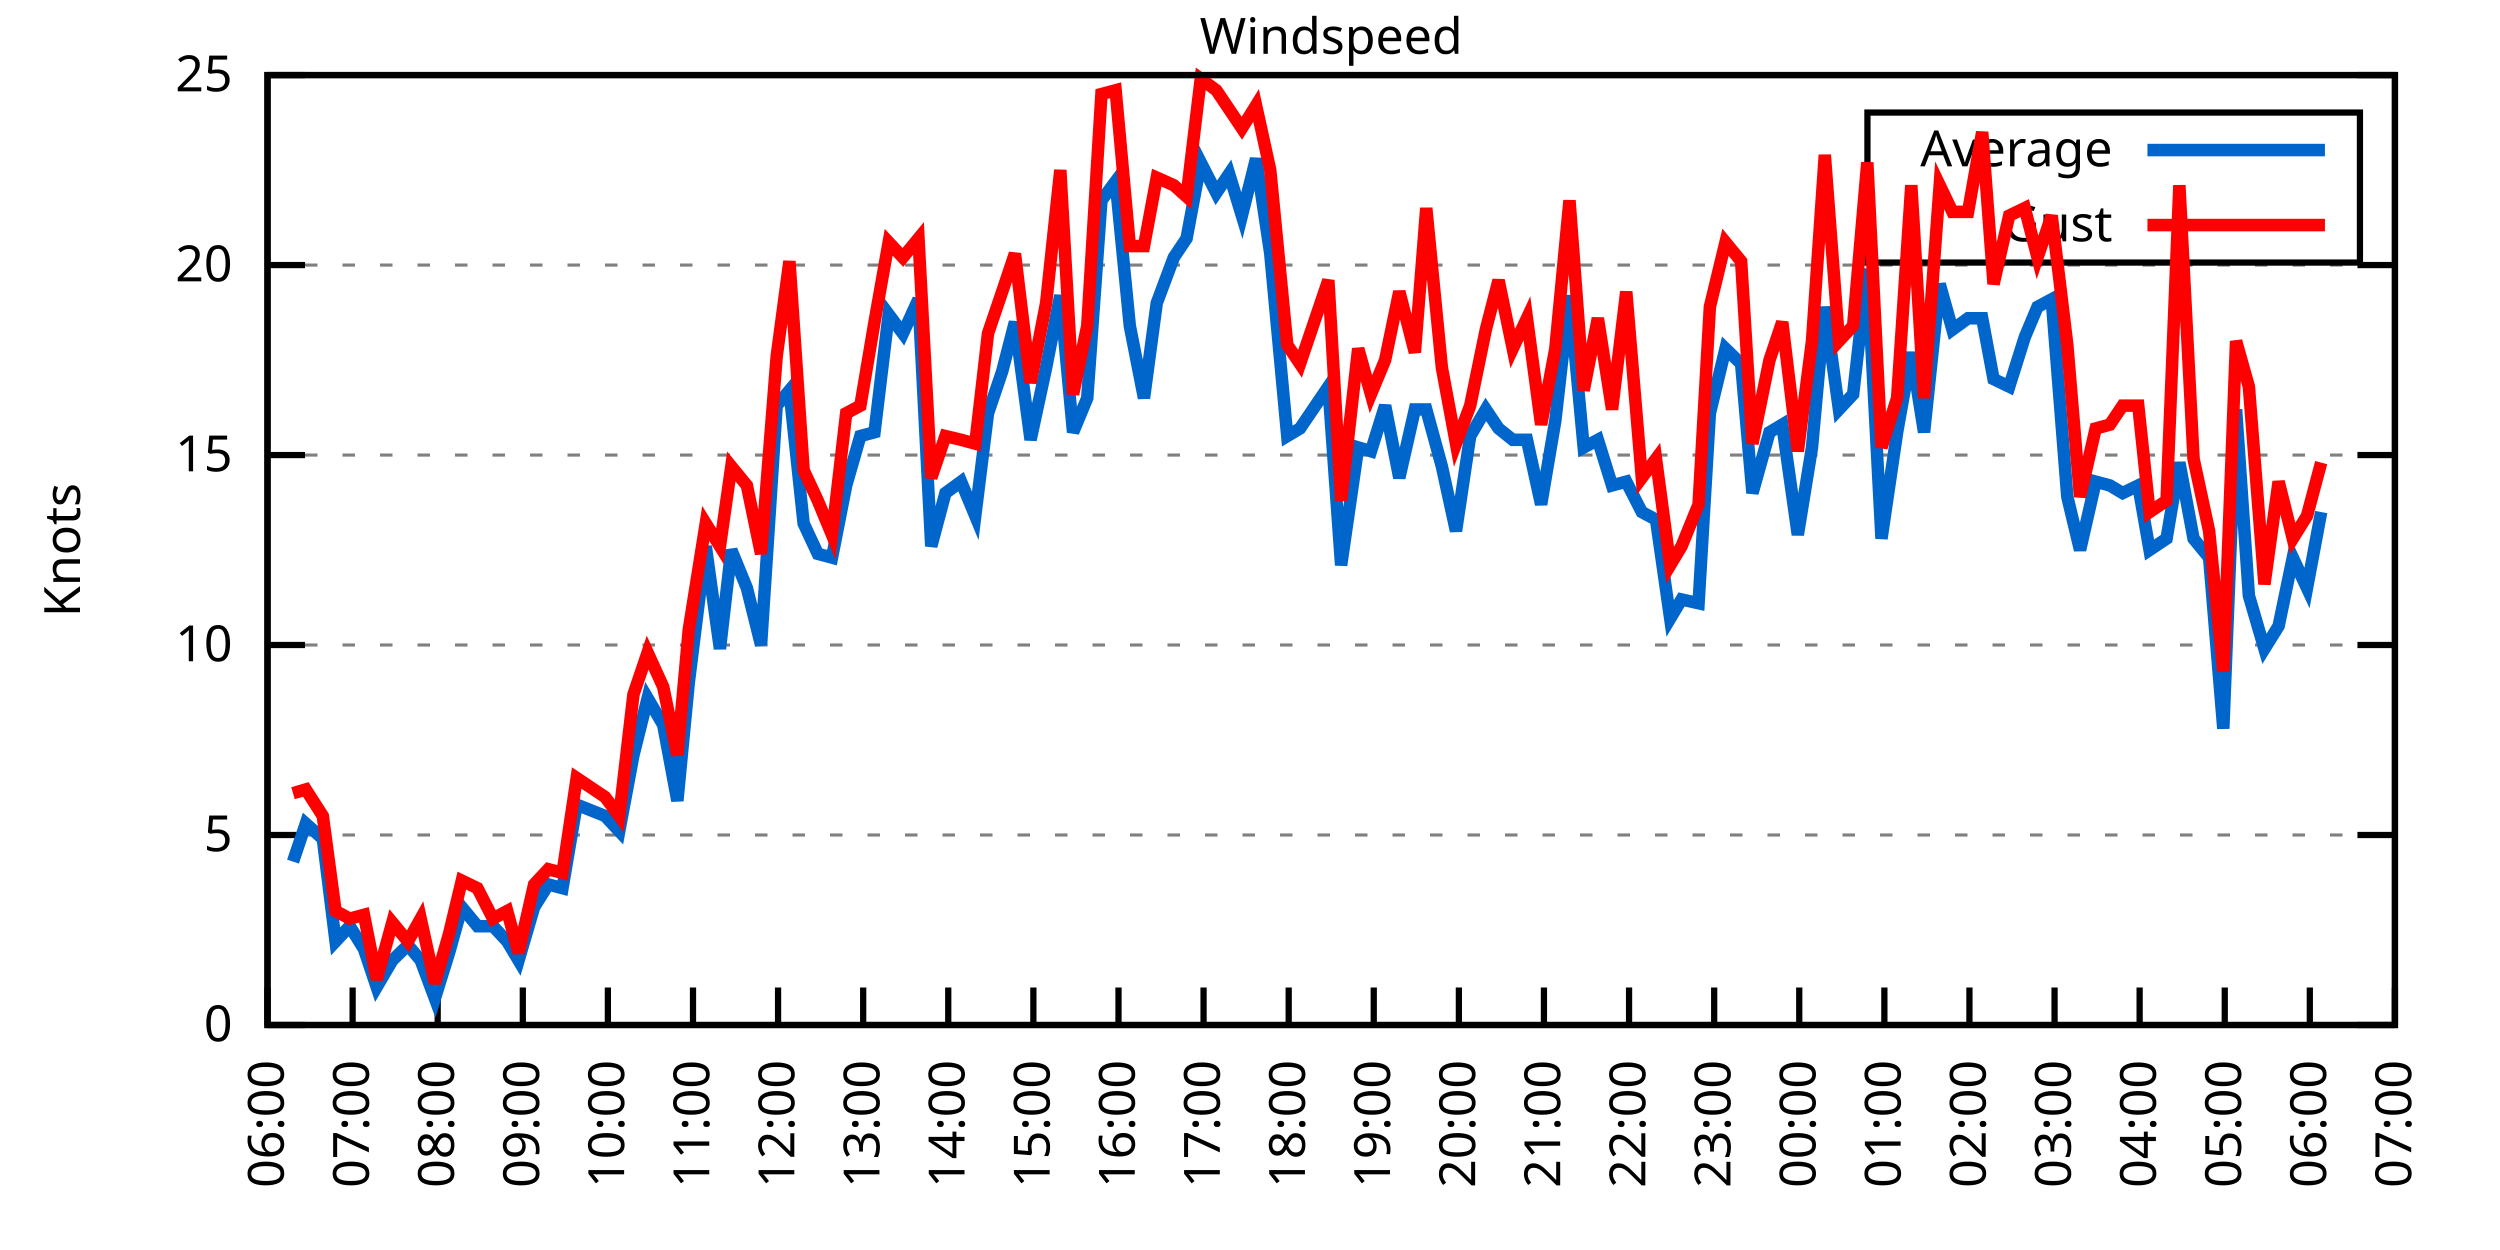
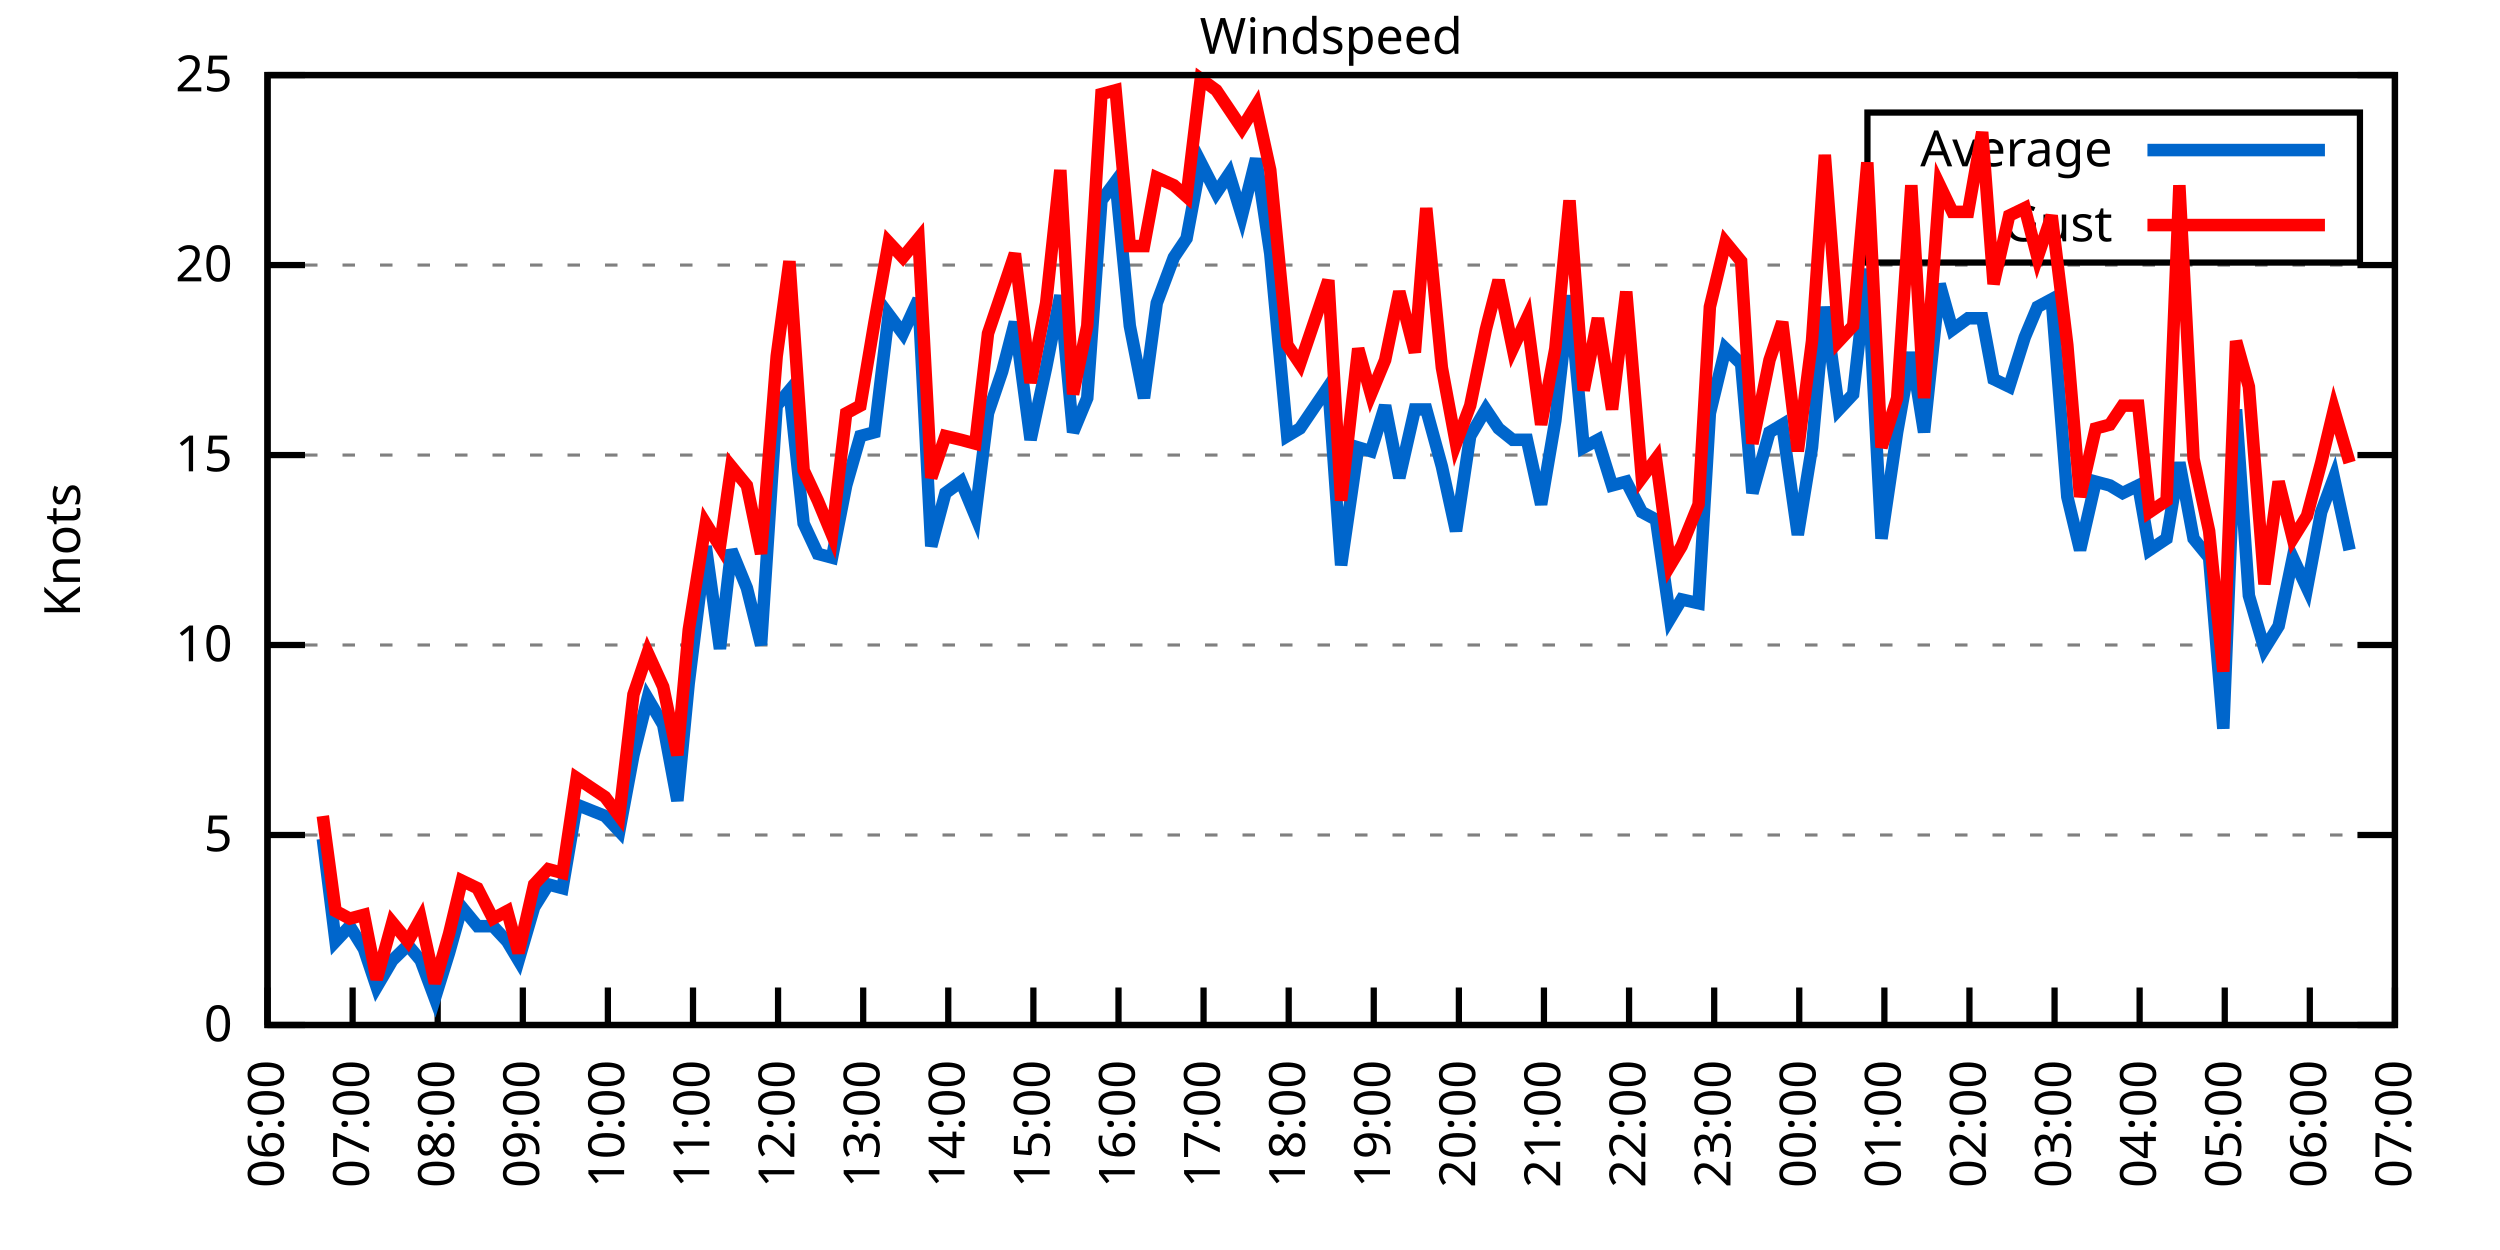
<svg xmlns="http://www.w3.org/2000/svg" xmlns:xlink="http://www.w3.org/1999/xlink" width="400" height="200" viewBox="0 0 400 200">
  <g id="gnuplot_canvas">
    <rect x="0" y="0" width="400" height="200" fill="none" />
    <defs>
      <circle id="gpDot" r="0.5" stroke-width="0.5" stroke="currentColor" />
      <path id="gpPt0" stroke-width="0.333" stroke="currentColor" d="M-1,0 h2 M0,-1 v2" />
      <path id="gpPt1" stroke-width="0.333" stroke="currentColor" d="M-1,-1 L1,1 M1,-1 L-1,1" />
      <path id="gpPt2" stroke-width="0.333" stroke="currentColor" d="M-1,0 L1,0 M0,-1 L0,1 M-1,-1 L1,1 M-1,1 L1,-1" />
      <rect id="gpPt3" stroke-width="0.333" stroke="currentColor" x="-1" y="-1" width="2" height="2" />
      <rect id="gpPt4" stroke-width="0.333" stroke="currentColor" fill="currentColor" x="-1" y="-1" width="2" height="2" />
      <circle id="gpPt5" stroke-width="0.333" stroke="currentColor" cx="0" cy="0" r="1" />
      <use xlink:href="#gpPt5" id="gpPt6" fill="currentColor" stroke="none" />
      <path id="gpPt7" stroke-width="0.333" stroke="currentColor" d="M0,-1.33 L-1.33,0.67 L1.33,0.67 z" />
      <use xlink:href="#gpPt7" id="gpPt8" fill="currentColor" stroke="none" />
      <use xlink:href="#gpPt7" id="gpPt9" stroke="currentColor" transform="rotate(180)" />
      <use xlink:href="#gpPt9" id="gpPt10" fill="currentColor" stroke="none" />
      <use xlink:href="#gpPt3" id="gpPt11" stroke="currentColor" transform="rotate(45)" />
      <use xlink:href="#gpPt11" id="gpPt12" fill="currentColor" stroke="none" />
      <path id="gpPt13" stroke-width="0.333" stroke="currentColor" d="M0,1.330 L1.265,0.411 L0.782,-1.067 L-0.782,-1.076 L-1.265,0.411 z" />
      <use xlink:href="#gpPt13" id="gpPt14" fill="currentColor" stroke="none" />
      <filter id="textbox" filterUnits="objectBoundingBox" x="0" y="0" height="1" width="1">
        <feFlood flood-color="white" flood-opacity="1" result="bgnd" />
        <feComposite in="SourceGraphic" in2="bgnd" operator="atop" />
      </filter>
      <filter id="greybox" filterUnits="objectBoundingBox" x="0" y="0" height="1" width="1">
        <feFlood flood-color="lightgrey" flood-opacity="1" result="grey" />
        <feComposite in="SourceGraphic" in2="grey" operator="atop" />
      </filter>
    </defs>
    <g fill="none" color="white" stroke="currentColor" stroke-width="1.00" stroke-linecap="butt" stroke-linejoin="miter">
</g>
    <g fill="none" color="black" stroke="currentColor" stroke-width="1.00" stroke-linecap="butt" stroke-linejoin="miter">
      <g stroke="none" shape-rendering="crispEdges">
        <polygon fill="rgb(255, 255, 255)" points="42.80,164.00 383.18,164.00 383.18,12.02 42.80,12.02 " />
      </g>
    </g>
    <g fill="none" color="black" stroke="currentColor" stroke-width="1.00" stroke-linecap="butt" stroke-linejoin="miter">
</g>
    <g fill="none" color="black" stroke="black" stroke-width="0.50" stroke-linecap="butt" stroke-linejoin="miter">
</g>
    <g fill="none" color="gray" stroke="currentColor" stroke-width="0.50" stroke-linecap="butt" stroke-linejoin="miter">
      <path stroke="gray" stroke-dasharray="2,4" class="gridline" d="M42.80,164.00 L383.19,164.00  " />
    </g>
    <g fill="none" color="gray" stroke="gray" stroke-width="1.00" stroke-linecap="butt" stroke-linejoin="miter">
</g>
    <g fill="none" color="black" stroke="currentColor" stroke-width="1.00" stroke-linecap="butt" stroke-linejoin="miter">
      <path stroke="black" d="M42.80,164.00 L48.80,164.00 M383.19,164.00 L377.19,164.00  " />
      <g transform="translate(37.20,166.60)" stroke="none" fill="black" font-family="Sans" font-size="8.00" text-anchor="end">
        <text>
          <tspan font-family="Sans"> 0</tspan>
        </text>
      </g>
    </g>
    <g fill="none" color="black" stroke="currentColor" stroke-width="1.00" stroke-linecap="butt" stroke-linejoin="miter">
</g>
    <g fill="none" color="black" stroke="black" stroke-width="0.50" stroke-linecap="butt" stroke-linejoin="miter">
</g>
    <g fill="none" color="gray" stroke="currentColor" stroke-width="0.50" stroke-linecap="butt" stroke-linejoin="miter">
      <path stroke="gray" stroke-dasharray="2,4" class="gridline" d="M42.80,133.60 L383.19,133.60  " />
    </g>
    <g fill="none" color="gray" stroke="gray" stroke-width="1.00" stroke-linecap="butt" stroke-linejoin="miter">
</g>
    <g fill="none" color="black" stroke="currentColor" stroke-width="1.00" stroke-linecap="butt" stroke-linejoin="miter">
      <path stroke="black" d="M42.80,133.60 L48.80,133.60 M383.19,133.60 L377.19,133.60  " />
      <g transform="translate(37.20,136.20)" stroke="none" fill="black" font-family="Sans" font-size="8.00" text-anchor="end">
        <text>
          <tspan font-family="Sans"> 5</tspan>
        </text>
      </g>
    </g>
    <g fill="none" color="black" stroke="currentColor" stroke-width="1.00" stroke-linecap="butt" stroke-linejoin="miter">
</g>
    <g fill="none" color="black" stroke="black" stroke-width="0.50" stroke-linecap="butt" stroke-linejoin="miter">
</g>
    <g fill="none" color="gray" stroke="currentColor" stroke-width="0.50" stroke-linecap="butt" stroke-linejoin="miter">
      <path stroke="gray" stroke-dasharray="2,4" class="gridline" d="M42.80,103.20 L383.19,103.20  " />
    </g>
    <g fill="none" color="gray" stroke="gray" stroke-width="1.00" stroke-linecap="butt" stroke-linejoin="miter">
</g>
    <g fill="none" color="black" stroke="currentColor" stroke-width="1.00" stroke-linecap="butt" stroke-linejoin="miter">
      <path stroke="black" d="M42.80,103.20 L48.80,103.20 M383.19,103.20 L377.19,103.20  " />
      <g transform="translate(37.20,105.80)" stroke="none" fill="black" font-family="Sans" font-size="8.00" text-anchor="end">
        <text>
          <tspan font-family="Sans"> 10</tspan>
        </text>
      </g>
    </g>
    <g fill="none" color="black" stroke="currentColor" stroke-width="1.00" stroke-linecap="butt" stroke-linejoin="miter">
</g>
    <g fill="none" color="black" stroke="black" stroke-width="0.50" stroke-linecap="butt" stroke-linejoin="miter">
</g>
    <g fill="none" color="gray" stroke="currentColor" stroke-width="0.50" stroke-linecap="butt" stroke-linejoin="miter">
      <path stroke="gray" stroke-dasharray="2,4" class="gridline" d="M42.80,72.81 L383.19,72.81  " />
    </g>
    <g fill="none" color="gray" stroke="gray" stroke-width="1.00" stroke-linecap="butt" stroke-linejoin="miter">
</g>
    <g fill="none" color="black" stroke="currentColor" stroke-width="1.00" stroke-linecap="butt" stroke-linejoin="miter">
      <path stroke="black" d="M42.80,72.81 L48.80,72.81 M383.19,72.81 L377.19,72.81  " />
      <g transform="translate(37.20,75.41)" stroke="none" fill="black" font-family="Sans" font-size="8.00" text-anchor="end">
        <text>
          <tspan font-family="Sans"> 15</tspan>
        </text>
      </g>
    </g>
    <g fill="none" color="black" stroke="currentColor" stroke-width="1.00" stroke-linecap="butt" stroke-linejoin="miter">
</g>
    <g fill="none" color="black" stroke="black" stroke-width="0.50" stroke-linecap="butt" stroke-linejoin="miter">
</g>
    <g fill="none" color="gray" stroke="currentColor" stroke-width="0.50" stroke-linecap="butt" stroke-linejoin="miter">
      <path stroke="gray" stroke-dasharray="2,4" class="gridline" d="M42.80,42.41 L383.19,42.41  " />
    </g>
    <g fill="none" color="gray" stroke="gray" stroke-width="1.00" stroke-linecap="butt" stroke-linejoin="miter">
</g>
    <g fill="none" color="black" stroke="currentColor" stroke-width="1.00" stroke-linecap="butt" stroke-linejoin="miter">
      <path stroke="black" d="M42.80,42.41 L48.80,42.41 M383.19,42.41 L377.19,42.41  " />
      <g transform="translate(37.20,45.01)" stroke="none" fill="black" font-family="Sans" font-size="8.00" text-anchor="end">
        <text>
          <tspan font-family="Sans"> 20</tspan>
        </text>
      </g>
    </g>
    <g fill="none" color="black" stroke="currentColor" stroke-width="1.00" stroke-linecap="butt" stroke-linejoin="miter">
</g>
    <g fill="none" color="black" stroke="black" stroke-width="0.50" stroke-linecap="butt" stroke-linejoin="miter">
</g>
    <g fill="none" color="gray" stroke="currentColor" stroke-width="0.50" stroke-linecap="butt" stroke-linejoin="miter">
      <path stroke="gray" stroke-dasharray="2,4" class="gridline" d="M42.80,12.01 L383.19,12.01  " />
    </g>
    <g fill="none" color="gray" stroke="gray" stroke-width="1.00" stroke-linecap="butt" stroke-linejoin="miter">
</g>
    <g fill="none" color="black" stroke="currentColor" stroke-width="1.00" stroke-linecap="butt" stroke-linejoin="miter">
      <path stroke="black" d="M42.80,12.01 L48.80,12.01 M383.19,12.01 L377.19,12.01  " />
      <g transform="translate(37.20,14.61)" stroke="none" fill="black" font-family="Sans" font-size="8.00" text-anchor="end">
        <text>
          <tspan font-family="Sans"> 25</tspan>
        </text>
      </g>
    </g>
    <g fill="none" color="black" stroke="currentColor" stroke-width="1.00" stroke-linecap="butt" stroke-linejoin="miter">
      <path stroke="black" d="M42.80,164.00 L42.80,158.00  " />
      <g transform="translate(45.40,169.60) rotate(270.00)" stroke="none" fill="black" font-family="Sans" font-size="8.00" text-anchor="end">
        <text>
          <tspan font-family="Sans">06:00</tspan>
        </text>
      </g>
    </g>
    <g fill="none" color="black" stroke="currentColor" stroke-width="1.00" stroke-linecap="butt" stroke-linejoin="miter">
      <path stroke="black" d="M56.42,164.00 L56.42,158.00  " />
      <g transform="translate(59.02,169.60) rotate(270.00)" stroke="none" fill="black" font-family="Sans" font-size="8.00" text-anchor="end">
        <text>
          <tspan font-family="Sans">07:00</tspan>
        </text>
      </g>
    </g>
    <g fill="none" color="black" stroke="currentColor" stroke-width="1.00" stroke-linecap="butt" stroke-linejoin="miter">
      <path stroke="black" d="M70.03,164.00 L70.03,158.00  " />
      <g transform="translate(72.63,169.60) rotate(270.00)" stroke="none" fill="black" font-family="Sans" font-size="8.00" text-anchor="end">
        <text>
          <tspan font-family="Sans">08:00</tspan>
        </text>
      </g>
    </g>
    <g fill="none" color="black" stroke="currentColor" stroke-width="1.00" stroke-linecap="butt" stroke-linejoin="miter">
      <path stroke="black" d="M83.65,164.00 L83.65,158.00  " />
      <g transform="translate(86.25,169.60) rotate(270.00)" stroke="none" fill="black" font-family="Sans" font-size="8.00" text-anchor="end">
        <text>
          <tspan font-family="Sans">09:00</tspan>
        </text>
      </g>
    </g>
    <g fill="none" color="black" stroke="currentColor" stroke-width="1.00" stroke-linecap="butt" stroke-linejoin="miter">
      <path stroke="black" d="M97.26,164.00 L97.26,158.00  " />
      <g transform="translate(99.86,169.60) rotate(270.00)" stroke="none" fill="black" font-family="Sans" font-size="8.00" text-anchor="end">
        <text>
          <tspan font-family="Sans">10:00</tspan>
        </text>
      </g>
    </g>
    <g fill="none" color="black" stroke="currentColor" stroke-width="1.00" stroke-linecap="butt" stroke-linejoin="miter">
      <path stroke="black" d="M110.88,164.00 L110.88,158.00  " />
      <g transform="translate(113.48,169.60) rotate(270.00)" stroke="none" fill="black" font-family="Sans" font-size="8.00" text-anchor="end">
        <text>
          <tspan font-family="Sans">11:00</tspan>
        </text>
      </g>
    </g>
    <g fill="none" color="black" stroke="currentColor" stroke-width="1.00" stroke-linecap="butt" stroke-linejoin="miter">
      <path stroke="black" d="M124.49,164.00 L124.49,158.00  " />
      <g transform="translate(127.09,169.60) rotate(270.00)" stroke="none" fill="black" font-family="Sans" font-size="8.00" text-anchor="end">
        <text>
          <tspan font-family="Sans">12:00</tspan>
        </text>
      </g>
    </g>
    <g fill="none" color="black" stroke="currentColor" stroke-width="1.00" stroke-linecap="butt" stroke-linejoin="miter">
      <path stroke="black" d="M138.11,164.00 L138.11,158.00  " />
      <g transform="translate(140.71,169.60) rotate(270.00)" stroke="none" fill="black" font-family="Sans" font-size="8.00" text-anchor="end">
        <text>
          <tspan font-family="Sans">13:00</tspan>
        </text>
      </g>
    </g>
    <g fill="none" color="black" stroke="currentColor" stroke-width="1.00" stroke-linecap="butt" stroke-linejoin="miter">
      <path stroke="black" d="M151.72,164.00 L151.72,158.00  " />
      <g transform="translate(154.32,169.60) rotate(270.00)" stroke="none" fill="black" font-family="Sans" font-size="8.00" text-anchor="end">
        <text>
          <tspan font-family="Sans">14:00</tspan>
        </text>
      </g>
    </g>
    <g fill="none" color="black" stroke="currentColor" stroke-width="1.00" stroke-linecap="butt" stroke-linejoin="miter">
      <path stroke="black" d="M165.34,164.00 L165.34,158.00  " />
      <g transform="translate(167.94,169.60) rotate(270.00)" stroke="none" fill="black" font-family="Sans" font-size="8.00" text-anchor="end">
        <text>
          <tspan font-family="Sans">15:00</tspan>
        </text>
      </g>
    </g>
    <g fill="none" color="black" stroke="currentColor" stroke-width="1.00" stroke-linecap="butt" stroke-linejoin="miter">
      <path stroke="black" d="M178.96,164.00 L178.96,158.00  " />
      <g transform="translate(181.56,169.60) rotate(270.00)" stroke="none" fill="black" font-family="Sans" font-size="8.00" text-anchor="end">
        <text>
          <tspan font-family="Sans">16:00</tspan>
        </text>
      </g>
    </g>
    <g fill="none" color="black" stroke="currentColor" stroke-width="1.00" stroke-linecap="butt" stroke-linejoin="miter">
      <path stroke="black" d="M192.57,164.00 L192.57,158.00  " />
      <g transform="translate(195.17,169.60) rotate(270.00)" stroke="none" fill="black" font-family="Sans" font-size="8.00" text-anchor="end">
        <text>
          <tspan font-family="Sans">17:00</tspan>
        </text>
      </g>
    </g>
    <g fill="none" color="black" stroke="currentColor" stroke-width="1.00" stroke-linecap="butt" stroke-linejoin="miter">
      <path stroke="black" d="M206.19,164.00 L206.19,158.00  " />
      <g transform="translate(208.79,169.60) rotate(270.00)" stroke="none" fill="black" font-family="Sans" font-size="8.00" text-anchor="end">
        <text>
          <tspan font-family="Sans">18:00</tspan>
        </text>
      </g>
    </g>
    <g fill="none" color="black" stroke="currentColor" stroke-width="1.00" stroke-linecap="butt" stroke-linejoin="miter">
      <path stroke="black" d="M219.80,164.00 L219.80,158.00  " />
      <g transform="translate(222.40,169.60) rotate(270.00)" stroke="none" fill="black" font-family="Sans" font-size="8.00" text-anchor="end">
        <text>
          <tspan font-family="Sans">19:00</tspan>
        </text>
      </g>
    </g>
    <g fill="none" color="black" stroke="currentColor" stroke-width="1.00" stroke-linecap="butt" stroke-linejoin="miter">
      <path stroke="black" d="M233.42,164.00 L233.42,158.00  " />
      <g transform="translate(236.02,169.60) rotate(270.00)" stroke="none" fill="black" font-family="Sans" font-size="8.00" text-anchor="end">
        <text>
          <tspan font-family="Sans">20:00</tspan>
        </text>
      </g>
    </g>
    <g fill="none" color="black" stroke="currentColor" stroke-width="1.00" stroke-linecap="butt" stroke-linejoin="miter">
      <path stroke="black" d="M247.03,164.00 L247.03,158.00  " />
      <g transform="translate(249.63,169.60) rotate(270.00)" stroke="none" fill="black" font-family="Sans" font-size="8.00" text-anchor="end">
        <text>
          <tspan font-family="Sans">21:00</tspan>
        </text>
      </g>
    </g>
    <g fill="none" color="black" stroke="currentColor" stroke-width="1.00" stroke-linecap="butt" stroke-linejoin="miter">
      <path stroke="black" d="M260.65,164.00 L260.65,158.00  " />
      <g transform="translate(263.25,169.60) rotate(270.00)" stroke="none" fill="black" font-family="Sans" font-size="8.00" text-anchor="end">
        <text>
          <tspan font-family="Sans">22:00</tspan>
        </text>
      </g>
    </g>
    <g fill="none" color="black" stroke="currentColor" stroke-width="1.00" stroke-linecap="butt" stroke-linejoin="miter">
      <path stroke="black" d="M274.27,164.00 L274.27,158.00  " />
      <g transform="translate(276.87,169.60) rotate(270.00)" stroke="none" fill="black" font-family="Sans" font-size="8.00" text-anchor="end">
        <text>
          <tspan font-family="Sans">23:00</tspan>
        </text>
      </g>
    </g>
    <g fill="none" color="black" stroke="currentColor" stroke-width="1.00" stroke-linecap="butt" stroke-linejoin="miter">
      <path stroke="black" d="M287.88,164.00 L287.88,158.00  " />
      <g transform="translate(290.48,169.60) rotate(270.00)" stroke="none" fill="black" font-family="Sans" font-size="8.00" text-anchor="end">
        <text>
          <tspan font-family="Sans">00:00</tspan>
        </text>
      </g>
    </g>
    <g fill="none" color="black" stroke="currentColor" stroke-width="1.00" stroke-linecap="butt" stroke-linejoin="miter">
      <path stroke="black" d="M301.50,164.00 L301.50,158.00  " />
      <g transform="translate(304.10,169.60) rotate(270.00)" stroke="none" fill="black" font-family="Sans" font-size="8.00" text-anchor="end">
        <text>
          <tspan font-family="Sans">01:00</tspan>
        </text>
      </g>
    </g>
    <g fill="none" color="black" stroke="currentColor" stroke-width="1.00" stroke-linecap="butt" stroke-linejoin="miter">
      <path stroke="black" d="M315.11,164.00 L315.11,158.00  " />
      <g transform="translate(317.71,169.60) rotate(270.00)" stroke="none" fill="black" font-family="Sans" font-size="8.00" text-anchor="end">
        <text>
          <tspan font-family="Sans">02:00</tspan>
        </text>
      </g>
    </g>
    <g fill="none" color="black" stroke="currentColor" stroke-width="1.00" stroke-linecap="butt" stroke-linejoin="miter">
      <path stroke="black" d="M328.73,164.00 L328.73,158.00  " />
      <g transform="translate(331.33,169.60) rotate(270.00)" stroke="none" fill="black" font-family="Sans" font-size="8.00" text-anchor="end">
        <text>
          <tspan font-family="Sans">03:00</tspan>
        </text>
      </g>
    </g>
    <g fill="none" color="black" stroke="currentColor" stroke-width="1.00" stroke-linecap="butt" stroke-linejoin="miter">
      <path stroke="black" d="M342.34,164.00 L342.34,158.00  " />
      <g transform="translate(344.94,169.60) rotate(270.00)" stroke="none" fill="black" font-family="Sans" font-size="8.00" text-anchor="end">
        <text>
          <tspan font-family="Sans">04:00</tspan>
        </text>
      </g>
    </g>
    <g fill="none" color="black" stroke="currentColor" stroke-width="1.00" stroke-linecap="butt" stroke-linejoin="miter">
      <path stroke="black" d="M355.96,164.00 L355.96,158.00  " />
      <g transform="translate(358.56,169.60) rotate(270.00)" stroke="none" fill="black" font-family="Sans" font-size="8.00" text-anchor="end">
        <text>
          <tspan font-family="Sans">05:00</tspan>
        </text>
      </g>
    </g>
    <g fill="none" color="black" stroke="currentColor" stroke-width="1.00" stroke-linecap="butt" stroke-linejoin="miter">
      <path stroke="black" d="M369.57,164.00 L369.57,158.00  " />
      <g transform="translate(372.17,169.60) rotate(270.00)" stroke="none" fill="black" font-family="Sans" font-size="8.00" text-anchor="end">
        <text>
          <tspan font-family="Sans">06:00</tspan>
        </text>
      </g>
    </g>
    <g fill="none" color="black" stroke="currentColor" stroke-width="1.00" stroke-linecap="butt" stroke-linejoin="miter">
      <path stroke="black" d="M383.19,164.00 L383.19,158.00  " />
      <g transform="translate(385.79,169.60) rotate(270.00)" stroke="none" fill="black" font-family="Sans" font-size="8.00" text-anchor="end">
        <text>
          <tspan font-family="Sans">07:00</tspan>
        </text>
      </g>
    </g>
    <g fill="none" color="black" stroke="currentColor" stroke-width="1.00" stroke-linecap="butt" stroke-linejoin="miter">
</g>
    <g fill="none" color="black" stroke="currentColor" stroke-width="1.00" stroke-linecap="butt" stroke-linejoin="miter">
      <path stroke="black" d="M42.80,12.01 L42.80,164.00 L383.19,164.00 L383.19,12.01 L42.80,12.01 Z  " />
    </g>
    <g fill="none" color="black" stroke="currentColor" stroke-width="1.00" stroke-linecap="butt" stroke-linejoin="miter">
</g>
    <g fill="none" color="black" stroke="currentColor" stroke-width="1.00" stroke-linecap="butt" stroke-linejoin="miter">
      <path stroke="black" d="M298.79,42.01 L298.79,18.01 L377.59,18.01 L377.59,42.01 L298.79,42.01 Z  " />
    </g>
    <g id="Windspeed_plot_1">
      <g fill="none" color="white" stroke="black" stroke-width="2.00" stroke-linecap="butt" stroke-linejoin="miter">
</g>
      <g fill="none" color="black" stroke="currentColor" stroke-width="2.00" stroke-linecap="butt" stroke-linejoin="miter">
        <g transform="translate(337.99,26.61)" stroke="none" fill="black" font-family="Sans" font-size="8.00" text-anchor="end">
          <text>
            <tspan font-family="Sans">Average</tspan>
          </text>
        </g>
      </g>
      <g fill="none" color="black" stroke="currentColor" stroke-width="2.00" stroke-linecap="butt" stroke-linejoin="miter">
-         <path stroke="rgb(  0, 102, 204)" d="M343.59,24.01 L371.99,24.01 M46.88,137.86 L48.93,131.78 L51.65,134.21 L53.69,150.62 L55.96,148.19 L58.23,151.84   L60.27,157.92 L62.77,153.66 L65.27,151.23 L67.31,153.66 L69.58,159.74 L71.85,152.45 L73.89,145.15 L76.39,148.19   L78.88,148.19 L81.15,150.62 L82.97,153.66 L85.46,145.15 L87.73,141.51 L90.00,142.11 L92.27,128.74 L96.81,130.56   L99.08,132.99 L101.35,120.83 L103.62,111.72 L106.11,115.97 L108.38,128.13 L110.20,109.28 L112.92,87.40 L115.19,103.81   L117.01,88.00 L119.50,94.08 L121.77,103.20 L124.27,64.90 L126.31,62.47 L128.58,83.75 L130.85,88.61 L133.12,89.22   L135.39,77.67 L137.66,69.77 L139.92,69.16 L142.19,50.31 L144.46,53.35 L146.96,47.88 L149.00,87.40 L151.27,78.89   L153.77,77.06 L156.04,82.53 L158.08,66.12 L160.35,59.43 L162.39,51.53 L164.89,70.37 L167.38,58.82 L169.65,47.27   L171.69,69.16 L173.96,63.69 L176.23,32.07 L178.50,29.03 L180.77,52.14 L183.04,63.69 L185.08,48.49 L187.81,41.19   L189.85,38.15 L192.12,25.99 L194.61,30.86 L196.66,27.82 L198.70,34.50 L200.97,25.39 L203.24,40.58 L205.96,69.77   L208.00,68.55 L212.54,61.86 L214.58,90.44 L217.31,71.59 L219.35,72.20 L221.62,64.90 L223.89,76.45 L226.38,65.51   L228.20,65.51 L230.70,74.63 L232.96,84.97 L235.23,69.77 L237.73,65.51 L239.77,68.55 L242.04,70.37 L244.31,70.37   L246.58,80.71 L248.85,67.33 L251.12,47.27 L253.39,71.59 L255.66,70.37 L257.93,77.67 L260.20,77.06 L262.69,81.93   L264.96,83.14 L267.23,98.95 L269.05,95.91 L271.77,96.52 L273.58,66.12 L276.08,55.78 L278.58,58.21 L280.39,78.89   L283.12,69.16 L285.16,67.94 L287.65,85.57 L289.92,71.59 L291.97,49.10 L294.23,65.51 L296.50,63.08 L298.77,43.02   L301.04,86.18 L303.54,69.16 L305.81,56.39 L307.85,69.16 L310.35,45.45 L312.39,52.74 L314.89,50.92 L317.15,50.92   L318.97,60.65 L321.47,61.86 L323.96,53.96 L326.00,49.10 L328.27,47.88 L330.77,79.49 L332.81,88.00 L335.31,77.06   L337.58,77.67 L339.62,78.89 L342.12,77.67 L343.93,88.00 L346.65,86.18 L348.70,74.02 L350.97,86.18 L353.46,89.22   L355.73,116.58 L357.77,65.51 L359.82,95.30 L362.31,103.81 L364.58,100.16 L366.85,89.22 L369.12,94.08 L371.39,81.93    " />
+         <path stroke="rgb(  0, 102, 204)" d="M343.59,24.01 L371.99,24.01 M51.65,134.21 L53.69,150.62 L55.96,148.19 L58.23,151.84 L60.27,157.92 L62.77,153.66   L65.27,151.23 L67.31,153.66 L69.58,159.74 L71.85,152.45 L73.89,145.15 L76.39,148.19 L78.88,148.19 L81.15,150.62   L82.97,153.66 L85.46,145.15 L87.73,141.51 L90.00,142.11 L92.27,128.74 L96.81,130.56 L99.08,132.99 L101.35,120.83   L103.62,111.72 L106.11,115.97 L108.38,128.13 L110.20,109.28 L112.92,87.40 L115.19,103.81 L117.01,88.00 L119.50,94.08   L121.77,103.20 L124.27,64.90 L126.31,62.47 L128.58,83.75 L130.85,88.61 L133.12,89.22 L135.39,77.67 L137.66,69.77   L139.92,69.16 L142.19,50.31 L144.46,53.35 L146.96,47.88 L149.00,87.40 L151.27,78.89 L153.77,77.06 L156.04,82.53   L158.08,66.12 L160.35,59.43 L162.39,51.53 L164.89,70.37 L167.38,58.82 L169.65,47.27 L171.69,69.16 L173.96,63.69   L176.23,32.07 L178.50,29.03 L180.77,52.14 L183.04,63.69 L185.08,48.49 L187.81,41.19 L189.85,38.15 L192.12,25.99   L194.61,30.86 L196.66,27.82 L198.70,34.50 L200.97,25.39 L203.24,40.58 L205.96,69.77 L208.00,68.55 L212.54,61.86   L214.58,90.44 L217.31,71.59 L219.35,72.20 L221.62,64.90 L223.89,76.45 L226.38,65.51 L228.20,65.51 L230.70,74.63   L232.96,84.97 L235.23,69.77 L237.73,65.51 L239.77,68.55 L242.04,70.37 L244.31,70.37 L246.58,80.71 L248.85,67.33   L251.12,47.27 L253.39,71.59 L255.66,70.37 L257.93,77.67 L260.20,77.06 L262.69,81.93 L264.96,83.14 L267.23,98.95   L269.05,95.91 L271.77,96.52 L273.58,66.12 L276.08,55.78 L278.58,58.21 L280.39,78.89 L283.12,69.16 L285.16,67.94   L287.65,85.57 L289.92,71.59 L291.97,49.10 L294.23,65.51 L296.50,63.08 L298.77,43.02 L301.04,86.18 L303.54,69.16   L305.81,56.39 L307.85,69.16 L310.35,45.45 L312.39,52.74 L314.89,50.92 L317.15,50.92 L318.97,60.65 L321.47,61.86   L323.96,53.96 L326.00,49.10 L328.27,47.88 L330.77,79.49 L332.81,88.00 L335.31,77.06 L337.58,77.67 L339.62,78.89   L342.12,77.67 L343.93,88.00 L346.65,86.18 L348.70,74.02 L350.97,86.18 L353.46,89.22 L355.73,116.58 L357.77,65.51   L359.82,95.30 L362.31,103.81 L364.58,100.16 L366.85,89.22 L369.12,94.08 L371.39,81.93 L373.43,76.45 L375.93,88.00    " />
      </g>
    </g>
    <g id="Windspeed_plot_2">
      <g fill="none" color="black" stroke="currentColor" stroke-width="2.00" stroke-linecap="butt" stroke-linejoin="miter">
        <g transform="translate(337.99,38.61)" stroke="none" fill="black" font-family="Sans" font-size="8.00" text-anchor="end">
          <text>
            <tspan font-family="Sans">Gust</tspan>
          </text>
        </g>
      </g>
      <g fill="none" color="black" stroke="currentColor" stroke-width="2.00" stroke-linecap="butt" stroke-linejoin="miter">
-         <path stroke="rgb(255,   0,   0)" d="M343.59,36.01 L371.99,36.01 M46.88,126.91 L48.93,126.31 L51.65,130.56 L53.69,145.76 L55.96,146.98 L58.23,146.37   L60.27,156.70 L62.77,147.59 L65.27,150.62 L67.31,146.98 L69.58,157.31 L71.85,149.41 L73.89,140.90 L76.39,142.11   L78.88,146.98 L81.15,145.76 L82.97,152.45 L85.46,141.51 L87.73,139.07 L90.00,139.68 L92.27,124.48 L96.81,127.52   L99.08,130.56 L101.35,111.11 L103.62,104.42 L106.11,109.89 L108.38,120.83 L110.20,100.77 L112.92,83.75 L115.19,87.40   L117.01,74.63 L119.50,77.67 L121.77,88.61 L124.27,57.00 L126.31,41.80 L128.58,75.24 L130.85,80.10 L133.12,85.57   L135.39,66.12 L137.66,64.90 L139.92,51.53 L142.19,38.76 L144.46,41.19 L146.96,38.15 L149.00,76.45 L151.27,69.77   L153.77,70.37 L156.04,70.98 L158.08,53.35 L160.35,46.66 L162.39,40.58 L164.89,61.25 L167.38,48.49 L169.65,27.21   L171.69,63.08 L173.96,52.14 L176.23,15.05 L178.50,14.44 L180.77,39.37 L183.04,39.37 L185.08,28.42 L187.81,29.64   L189.85,31.46 L192.12,12.62 L194.61,14.44 L196.66,17.48 L198.70,20.52 L200.97,16.87 L203.24,27.21 L205.96,55.18   L208.00,58.21 L212.54,44.84 L214.58,80.10 L217.31,55.78 L219.35,63.08 L221.62,57.61 L223.89,46.66 L226.38,56.39   L228.20,33.29 L230.70,58.82 L232.96,70.98 L235.23,64.90 L237.73,52.74 L239.77,44.84 L242.04,55.78 L244.31,50.92   L246.58,67.94 L248.85,55.78 L251.12,32.07 L253.39,62.47 L255.66,50.92 L257.93,65.51 L260.20,46.66 L262.69,76.45   L264.96,73.41 L267.23,90.44 L269.05,87.40 L271.77,80.71 L273.58,49.10 L276.08,38.76 L278.58,41.80 L280.39,70.98   L283.12,57.61 L285.16,51.53 L287.65,72.20 L289.92,54.57 L291.97,24.78 L294.23,54.57 L296.50,52.14 L298.77,25.99   L301.04,71.59 L303.54,63.69 L305.81,29.64 L307.85,63.69 L310.35,29.64 L312.39,33.90 L314.89,33.90 L317.15,21.13   L318.97,45.45 L321.47,34.50 L323.96,33.29 L326.00,41.19 L328.27,34.50 L330.77,55.18 L332.81,79.49 L335.31,68.55   L337.58,67.94 L339.62,64.90 L342.12,64.90 L343.93,81.93 L346.65,80.10 L348.70,29.64 L350.97,73.41 L353.46,84.97   L355.73,107.46 L357.77,54.57 L359.82,61.86 L362.31,93.48 L364.58,77.06 L366.85,86.18 L369.12,82.53 L371.39,74.02    " />
+         <path stroke="rgb(255,   0,   0)" d="M343.59,36.01 L371.99,36.01 M51.65,130.56 L53.69,145.76 L55.96,146.98 L58.23,146.37 L60.27,156.70 L62.77,147.59   L65.27,150.62 L67.31,146.98 L69.58,157.31 L71.85,149.41 L73.89,140.90 L76.39,142.11 L78.88,146.98 L81.15,145.76   L82.97,152.45 L85.46,141.51 L87.73,139.07 L90.00,139.68 L92.27,124.48 L96.81,127.52 L99.08,130.56 L101.35,111.11   L103.62,104.42 L106.11,109.89 L108.38,120.83 L110.20,100.77 L112.92,83.75 L115.19,87.40 L117.01,74.63 L119.50,77.67   L121.77,88.61 L124.27,57.00 L126.31,41.80 L128.58,75.24 L130.85,80.10 L133.12,85.57 L135.39,66.12 L137.66,64.90   L139.92,51.53 L142.19,38.76 L144.46,41.19 L146.96,38.15 L149.00,76.45 L151.27,69.77 L153.77,70.37 L156.04,70.98   L158.08,53.35 L160.35,46.66 L162.39,40.58 L164.89,61.25 L167.38,48.49 L169.65,27.21 L171.69,63.08 L173.96,52.14   L176.23,15.05 L178.50,14.44 L180.77,39.37 L183.04,39.37 L185.08,28.42 L187.81,29.64 L189.85,31.46 L192.12,12.62   L194.61,14.44 L196.66,17.48 L198.70,20.52 L200.97,16.87 L203.24,27.21 L205.96,55.18 L208.00,58.21 L212.54,44.84   L214.58,80.10 L217.31,55.78 L219.35,63.08 L221.62,57.61 L223.89,46.66 L226.38,56.39 L228.20,33.29 L230.70,58.82   L232.96,70.98 L235.23,64.90 L237.73,52.74 L239.77,44.84 L242.04,55.78 L244.31,50.92 L246.58,67.94 L248.85,55.78   L251.12,32.07 L253.39,62.47 L255.66,50.92 L257.93,65.51 L260.20,46.66 L262.69,76.45 L264.96,73.41 L267.23,90.44   L269.05,87.40 L271.77,80.71 L273.58,49.10 L276.08,38.76 L278.58,41.80 L280.39,70.98 L283.12,57.61 L285.16,51.53   L287.65,72.20 L289.92,54.57 L291.97,24.78 L294.23,54.57 L296.50,52.14 L298.77,25.99 L301.04,71.59 L303.54,63.69   L305.81,29.64 L307.85,63.69 L310.35,29.64 L312.39,33.90 L314.89,33.90 L317.15,21.13 L318.97,45.45 L321.47,34.50   L323.96,33.29 L326.00,41.19 L328.27,34.50 L330.77,55.18 L332.81,79.49 L335.31,68.55 L337.58,67.94 L339.62,64.90   L342.12,64.90 L343.93,81.93 L346.65,80.10 L348.70,29.64 L350.97,73.41 L353.46,84.97 L355.73,107.46 L357.77,54.57   L359.82,61.86 L362.31,93.48 L364.58,77.06 L366.85,86.18 L369.12,82.53 L371.39,74.02 L373.43,65.51 L375.93,74.02    " />
      </g>
    </g>
    <g fill="none" color="black" stroke="currentColor" stroke-width="2.00" stroke-linecap="butt" stroke-linejoin="miter">
</g>
    <g fill="none" color="black" stroke="black" stroke-width="1.00" stroke-linecap="butt" stroke-linejoin="miter">
</g>
    <g fill="none" color="black" stroke="currentColor" stroke-width="1.00" stroke-linecap="butt" stroke-linejoin="miter">
      <path stroke="black" d="M42.80,12.01 L42.80,164.00 L383.19,164.00 L383.19,12.01 L42.80,12.01 Z  " />
      <g transform="translate(12.80,88.01) rotate(270.00)" stroke="none" fill="black" font-family="Sans" font-size="8.00" text-anchor="middle">
        <text>
          <tspan font-family="Sans">Knots</tspan>
        </text>
      </g>
    </g>
    <g fill="none" color="black" stroke="currentColor" stroke-width="1.00" stroke-linecap="butt" stroke-linejoin="miter">
</g>
    <g fill="none" color="black" stroke="currentColor" stroke-width="1.00" stroke-linecap="butt" stroke-linejoin="miter">
      <g transform="translate(212.99,8.61)" stroke="none" fill="black" font-family="Sans" font-size="8.00" text-anchor="middle">
        <text>
          <tspan font-family="Sans">Windspeed</tspan>
        </text>
      </g>
    </g>
    <g fill="none" color="black" stroke="currentColor" stroke-width="1.00" stroke-linecap="butt" stroke-linejoin="miter">
</g>
  </g>
</svg>
